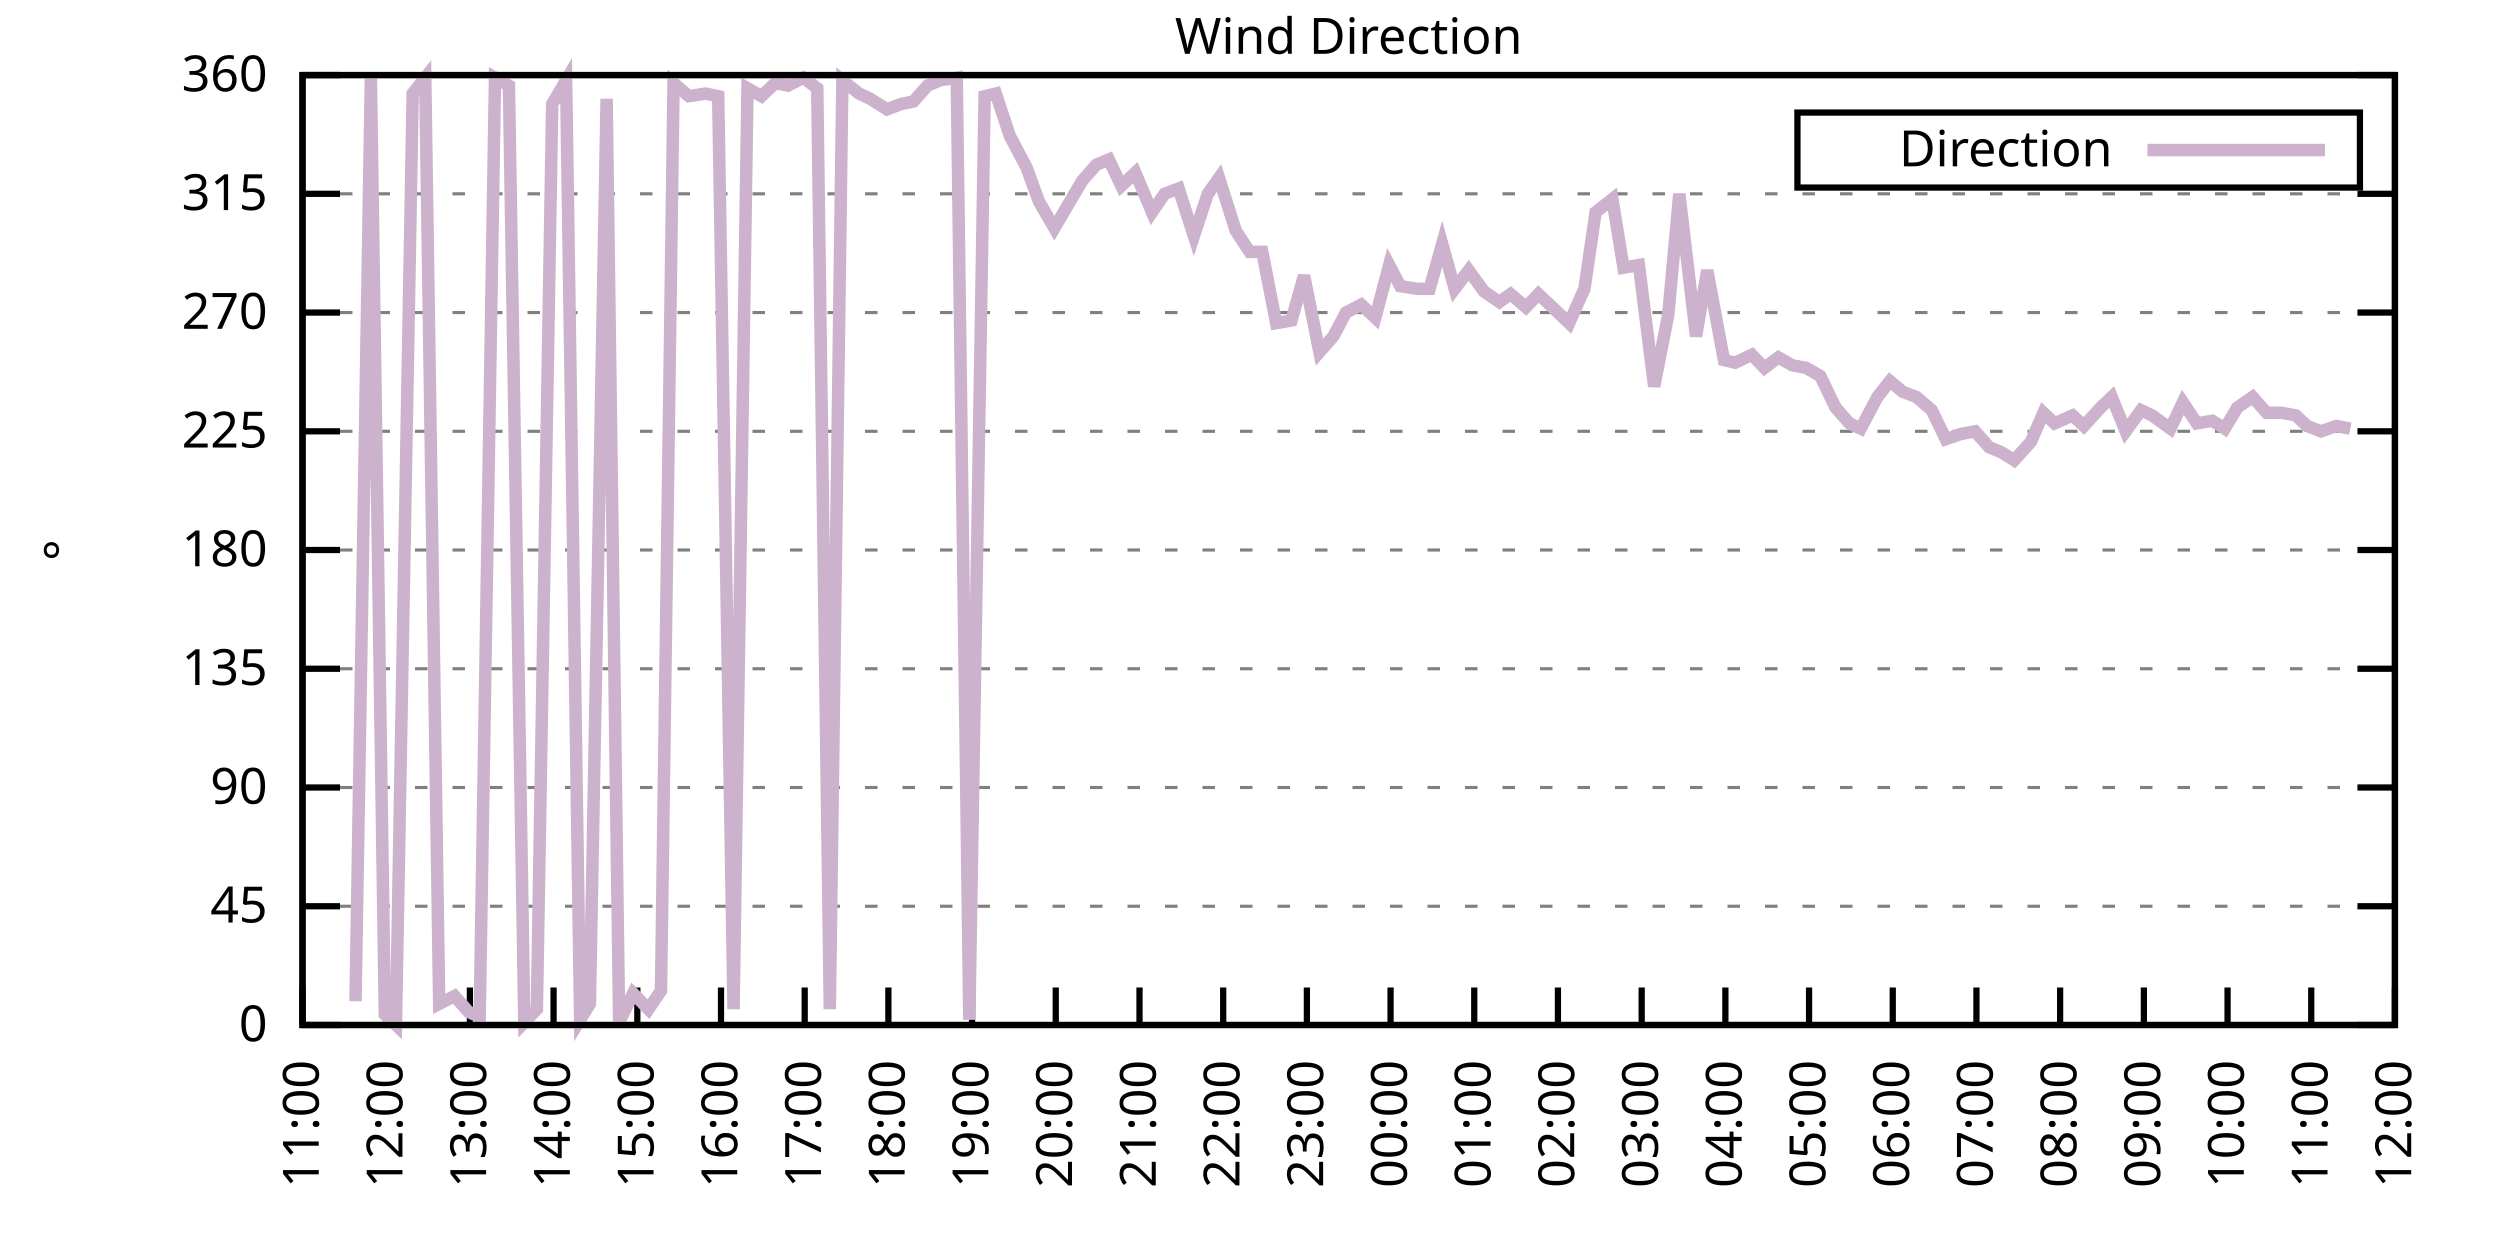
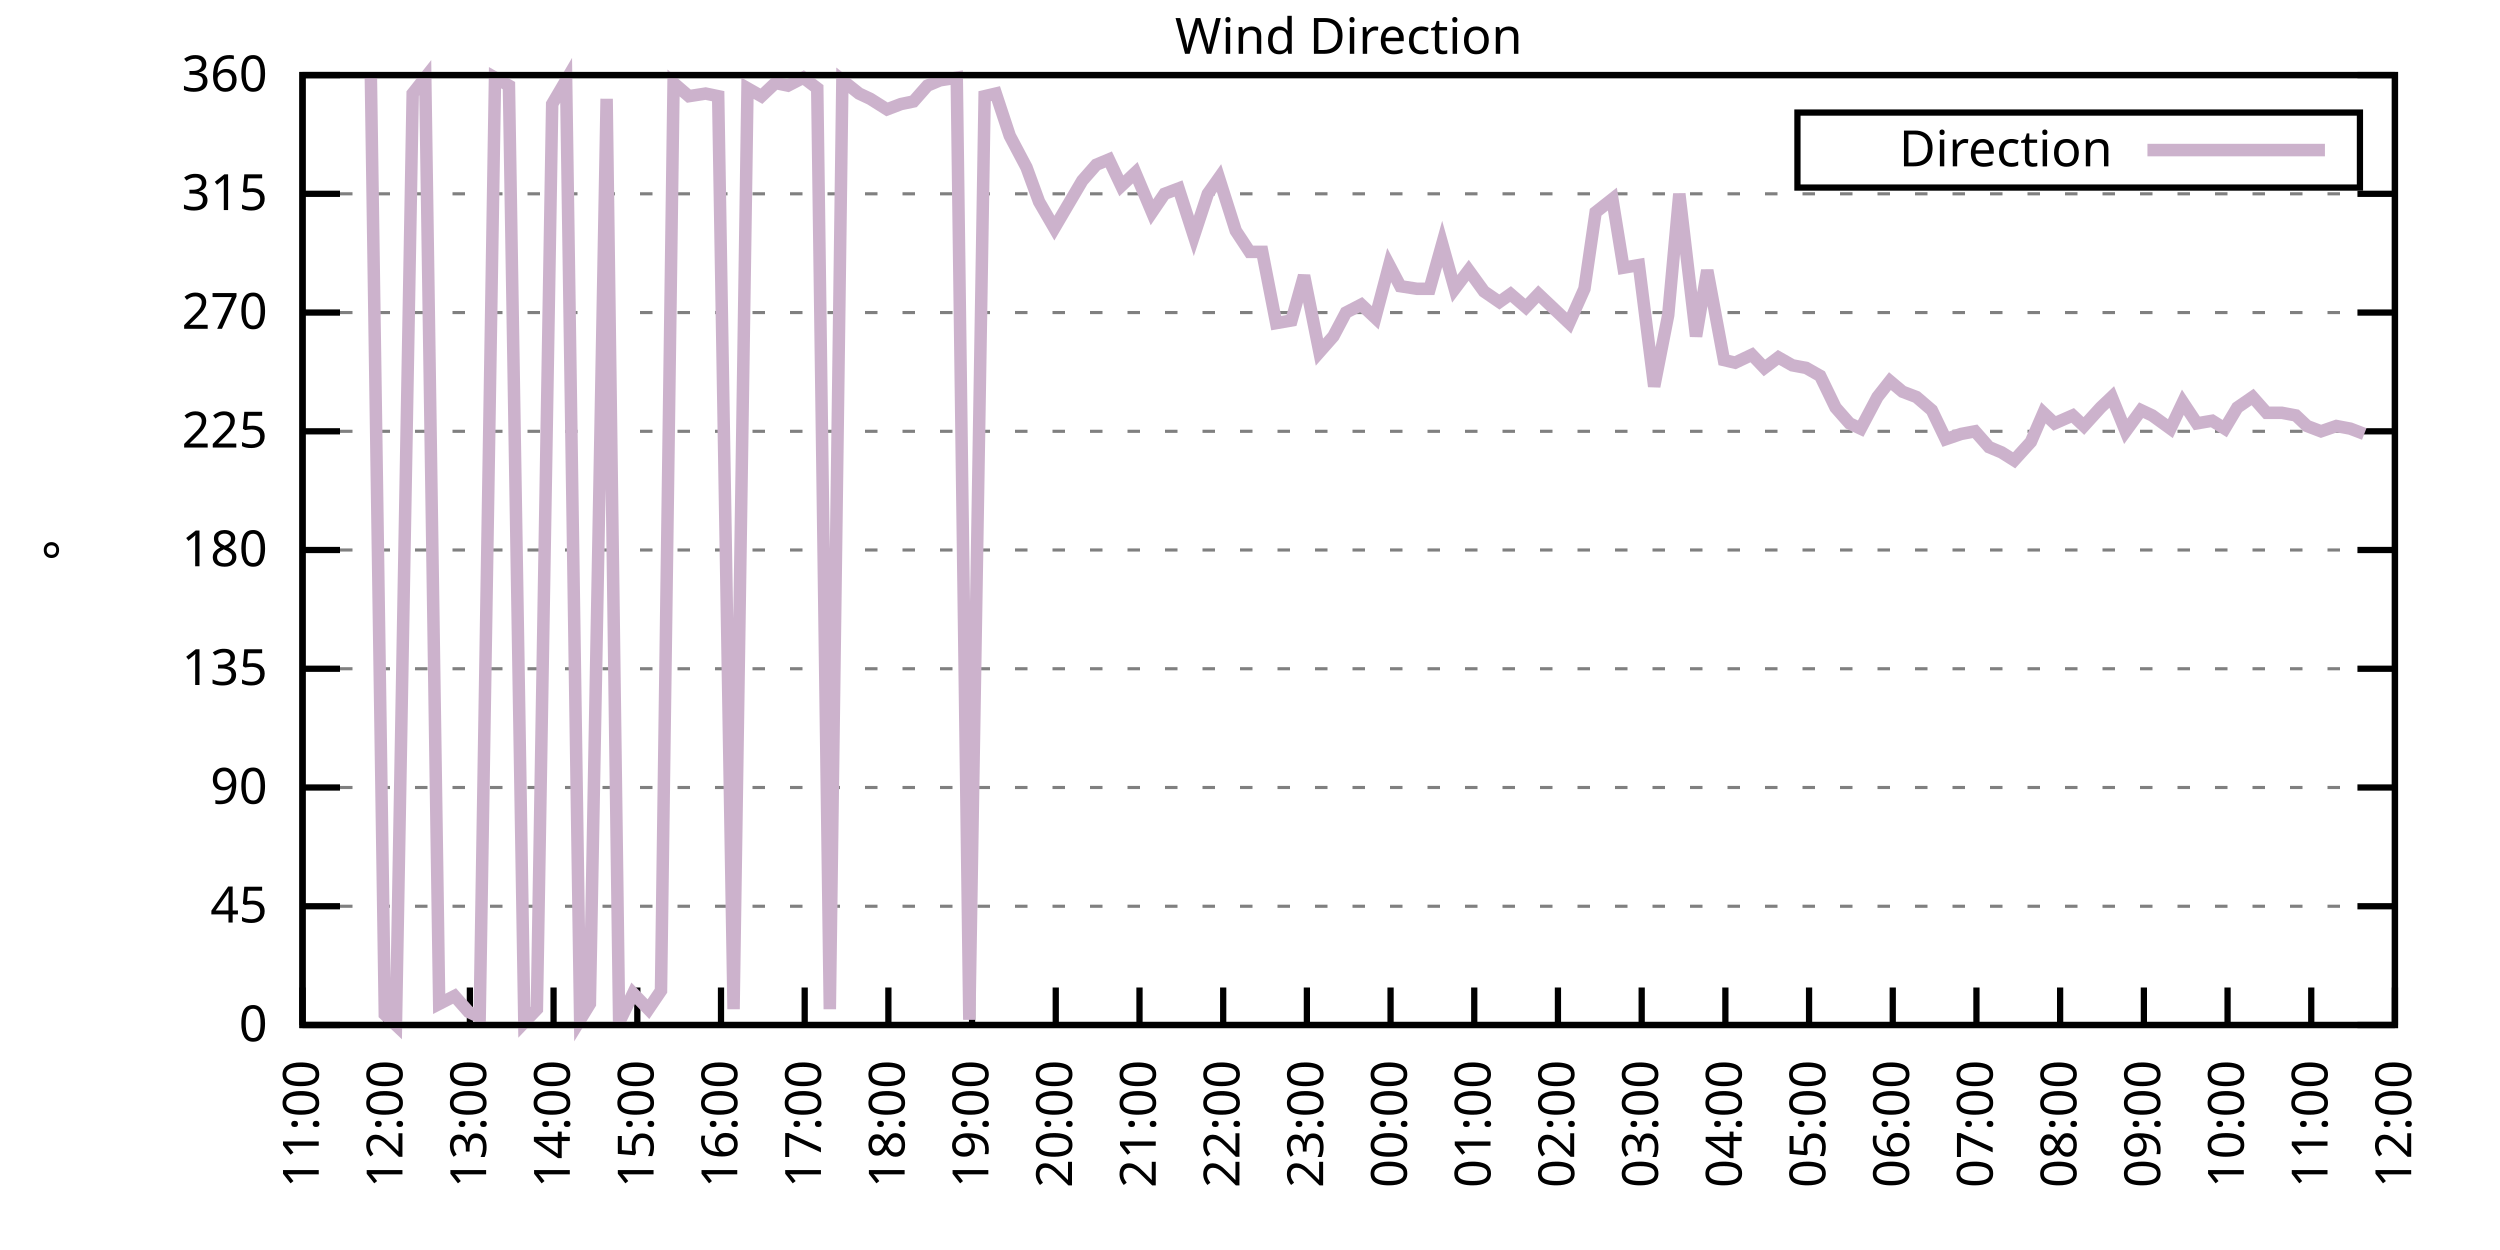
<svg xmlns="http://www.w3.org/2000/svg" xmlns:xlink="http://www.w3.org/1999/xlink" width="400" height="200" viewBox="0 0 400 200">
  <g id="gnuplot_canvas">
    <rect x="0" y="0" width="400" height="200" fill="none" />
    <defs>
      <circle id="gpDot" r="0.5" stroke-width="0.5" stroke="currentColor" />
      <path id="gpPt0" stroke-width="0.333" stroke="currentColor" d="M-1,0 h2 M0,-1 v2" />
      <path id="gpPt1" stroke-width="0.333" stroke="currentColor" d="M-1,-1 L1,1 M1,-1 L-1,1" />
      <path id="gpPt2" stroke-width="0.333" stroke="currentColor" d="M-1,0 L1,0 M0,-1 L0,1 M-1,-1 L1,1 M-1,1 L1,-1" />
      <rect id="gpPt3" stroke-width="0.333" stroke="currentColor" x="-1" y="-1" width="2" height="2" />
      <rect id="gpPt4" stroke-width="0.333" stroke="currentColor" fill="currentColor" x="-1" y="-1" width="2" height="2" />
      <circle id="gpPt5" stroke-width="0.333" stroke="currentColor" cx="0" cy="0" r="1" />
      <use xlink:href="#gpPt5" id="gpPt6" fill="currentColor" stroke="none" />
      <path id="gpPt7" stroke-width="0.333" stroke="currentColor" d="M0,-1.33 L-1.33,0.67 L1.33,0.67 z" />
      <use xlink:href="#gpPt7" id="gpPt8" fill="currentColor" stroke="none" />
      <use xlink:href="#gpPt7" id="gpPt9" stroke="currentColor" transform="rotate(180)" />
      <use xlink:href="#gpPt9" id="gpPt10" fill="currentColor" stroke="none" />
      <use xlink:href="#gpPt3" id="gpPt11" stroke="currentColor" transform="rotate(45)" />
      <use xlink:href="#gpPt11" id="gpPt12" fill="currentColor" stroke="none" />
      <path id="gpPt13" stroke-width="0.333" stroke="currentColor" d="M0,1.330 L1.265,0.411 L0.782,-1.067 L-0.782,-1.076 L-1.265,0.411 z" />
      <use xlink:href="#gpPt13" id="gpPt14" fill="currentColor" stroke="none" />
      <filter id="textbox" filterUnits="objectBoundingBox" x="0" y="0" height="1" width="1">
        <feFlood flood-color="white" flood-opacity="1" result="bgnd" />
        <feComposite in="SourceGraphic" in2="bgnd" operator="atop" />
      </filter>
      <filter id="greybox" filterUnits="objectBoundingBox" x="0" y="0" height="1" width="1">
        <feFlood flood-color="lightgrey" flood-opacity="1" result="grey" />
        <feComposite in="SourceGraphic" in2="grey" operator="atop" />
      </filter>
    </defs>
    <g fill="none" color="white" stroke="currentColor" stroke-width="1.00" stroke-linecap="butt" stroke-linejoin="miter">
</g>
    <g fill="none" color="black" stroke="currentColor" stroke-width="1.00" stroke-linecap="butt" stroke-linejoin="miter">
      <g stroke="none" shape-rendering="crispEdges">
        <polygon fill="rgb(255, 255, 255)" points="48.40,164.00 383.18,164.00 383.18,12.02 48.40,12.02 " />
      </g>
    </g>
    <g fill="none" color="black" stroke="currentColor" stroke-width="1.00" stroke-linecap="butt" stroke-linejoin="miter">
</g>
    <g fill="none" color="black" stroke="black" stroke-width="0.50" stroke-linecap="butt" stroke-linejoin="miter">
</g>
    <g fill="none" color="gray" stroke="currentColor" stroke-width="0.50" stroke-linecap="butt" stroke-linejoin="miter">
      <path stroke="gray" stroke-dasharray="2,4" class="gridline" d="M48.40,164.00 L383.19,164.00  " />
    </g>
    <g fill="none" color="gray" stroke="gray" stroke-width="1.00" stroke-linecap="butt" stroke-linejoin="miter">
</g>
    <g fill="none" color="black" stroke="currentColor" stroke-width="1.00" stroke-linecap="butt" stroke-linejoin="miter">
      <path stroke="black" d="M48.40,164.00 L54.40,164.00 M383.19,164.00 L377.19,164.00  " />
      <g transform="translate(42.80,166.60)" stroke="none" fill="black" font-family="Sans" font-size="8.00" text-anchor="end">
        <text>
          <tspan font-family="Sans"> 0</tspan>
        </text>
      </g>
    </g>
    <g fill="none" color="black" stroke="currentColor" stroke-width="1.00" stroke-linecap="butt" stroke-linejoin="miter">
</g>
    <g fill="none" color="black" stroke="black" stroke-width="0.50" stroke-linecap="butt" stroke-linejoin="miter">
</g>
    <g fill="none" color="gray" stroke="currentColor" stroke-width="0.50" stroke-linecap="butt" stroke-linejoin="miter">
      <path stroke="gray" stroke-dasharray="2,4" class="gridline" d="M48.40,145.00 L383.19,145.00  " />
    </g>
    <g fill="none" color="gray" stroke="gray" stroke-width="1.00" stroke-linecap="butt" stroke-linejoin="miter">
</g>
    <g fill="none" color="black" stroke="currentColor" stroke-width="1.00" stroke-linecap="butt" stroke-linejoin="miter">
      <path stroke="black" d="M48.40,145.00 L54.40,145.00 M383.19,145.00 L377.19,145.00  " />
      <g transform="translate(42.80,147.60)" stroke="none" fill="black" font-family="Sans" font-size="8.00" text-anchor="end">
        <text>
          <tspan font-family="Sans"> 45</tspan>
        </text>
      </g>
    </g>
    <g fill="none" color="black" stroke="currentColor" stroke-width="1.00" stroke-linecap="butt" stroke-linejoin="miter">
</g>
    <g fill="none" color="black" stroke="black" stroke-width="0.50" stroke-linecap="butt" stroke-linejoin="miter">
</g>
    <g fill="none" color="gray" stroke="currentColor" stroke-width="0.50" stroke-linecap="butt" stroke-linejoin="miter">
      <path stroke="gray" stroke-dasharray="2,4" class="gridline" d="M48.40,126.00 L383.19,126.00  " />
    </g>
    <g fill="none" color="gray" stroke="gray" stroke-width="1.00" stroke-linecap="butt" stroke-linejoin="miter">
</g>
    <g fill="none" color="black" stroke="currentColor" stroke-width="1.00" stroke-linecap="butt" stroke-linejoin="miter">
      <path stroke="black" d="M48.40,126.00 L54.40,126.00 M383.19,126.00 L377.19,126.00  " />
      <g transform="translate(42.80,128.60)" stroke="none" fill="black" font-family="Sans" font-size="8.00" text-anchor="end">
        <text>
          <tspan font-family="Sans"> 90</tspan>
        </text>
      </g>
    </g>
    <g fill="none" color="black" stroke="currentColor" stroke-width="1.00" stroke-linecap="butt" stroke-linejoin="miter">
</g>
    <g fill="none" color="black" stroke="black" stroke-width="0.50" stroke-linecap="butt" stroke-linejoin="miter">
</g>
    <g fill="none" color="gray" stroke="currentColor" stroke-width="0.50" stroke-linecap="butt" stroke-linejoin="miter">
      <path stroke="gray" stroke-dasharray="2,4" class="gridline" d="M48.40,107.00 L383.19,107.00  " />
    </g>
    <g fill="none" color="gray" stroke="gray" stroke-width="1.00" stroke-linecap="butt" stroke-linejoin="miter">
</g>
    <g fill="none" color="black" stroke="currentColor" stroke-width="1.00" stroke-linecap="butt" stroke-linejoin="miter">
      <path stroke="black" d="M48.40,107.00 L54.40,107.00 M383.19,107.00 L377.19,107.00  " />
      <g transform="translate(42.80,109.60)" stroke="none" fill="black" font-family="Sans" font-size="8.00" text-anchor="end">
        <text>
          <tspan font-family="Sans"> 135</tspan>
        </text>
      </g>
    </g>
    <g fill="none" color="black" stroke="currentColor" stroke-width="1.00" stroke-linecap="butt" stroke-linejoin="miter">
</g>
    <g fill="none" color="black" stroke="black" stroke-width="0.50" stroke-linecap="butt" stroke-linejoin="miter">
</g>
    <g fill="none" color="gray" stroke="currentColor" stroke-width="0.50" stroke-linecap="butt" stroke-linejoin="miter">
      <path stroke="gray" stroke-dasharray="2,4" class="gridline" d="M48.40,88.00 L383.19,88.00  " />
    </g>
    <g fill="none" color="gray" stroke="gray" stroke-width="1.00" stroke-linecap="butt" stroke-linejoin="miter">
</g>
    <g fill="none" color="black" stroke="currentColor" stroke-width="1.00" stroke-linecap="butt" stroke-linejoin="miter">
      <path stroke="black" d="M48.40,88.00 L54.40,88.00 M383.19,88.00 L377.19,88.00  " />
      <g transform="translate(42.80,90.60)" stroke="none" fill="black" font-family="Sans" font-size="8.00" text-anchor="end">
        <text>
          <tspan font-family="Sans"> 180</tspan>
        </text>
      </g>
    </g>
    <g fill="none" color="black" stroke="currentColor" stroke-width="1.00" stroke-linecap="butt" stroke-linejoin="miter">
</g>
    <g fill="none" color="black" stroke="black" stroke-width="0.50" stroke-linecap="butt" stroke-linejoin="miter">
</g>
    <g fill="none" color="gray" stroke="currentColor" stroke-width="0.50" stroke-linecap="butt" stroke-linejoin="miter">
      <path stroke="gray" stroke-dasharray="2,4" class="gridline" d="M48.40,69.01 L383.19,69.01  " />
    </g>
    <g fill="none" color="gray" stroke="gray" stroke-width="1.00" stroke-linecap="butt" stroke-linejoin="miter">
</g>
    <g fill="none" color="black" stroke="currentColor" stroke-width="1.00" stroke-linecap="butt" stroke-linejoin="miter">
      <path stroke="black" d="M48.40,69.01 L54.40,69.01 M383.19,69.01 L377.19,69.01  " />
      <g transform="translate(42.80,71.61)" stroke="none" fill="black" font-family="Sans" font-size="8.00" text-anchor="end">
        <text>
          <tspan font-family="Sans"> 225</tspan>
        </text>
      </g>
    </g>
    <g fill="none" color="black" stroke="currentColor" stroke-width="1.00" stroke-linecap="butt" stroke-linejoin="miter">
</g>
    <g fill="none" color="black" stroke="black" stroke-width="0.50" stroke-linecap="butt" stroke-linejoin="miter">
</g>
    <g fill="none" color="gray" stroke="currentColor" stroke-width="0.50" stroke-linecap="butt" stroke-linejoin="miter">
      <path stroke="gray" stroke-dasharray="2,4" class="gridline" d="M48.40,50.01 L383.19,50.01  " />
    </g>
    <g fill="none" color="gray" stroke="gray" stroke-width="1.00" stroke-linecap="butt" stroke-linejoin="miter">
</g>
    <g fill="none" color="black" stroke="currentColor" stroke-width="1.00" stroke-linecap="butt" stroke-linejoin="miter">
      <path stroke="black" d="M48.40,50.01 L54.40,50.01 M383.19,50.01 L377.19,50.01  " />
      <g transform="translate(42.80,52.61)" stroke="none" fill="black" font-family="Sans" font-size="8.00" text-anchor="end">
        <text>
          <tspan font-family="Sans"> 270</tspan>
        </text>
      </g>
    </g>
    <g fill="none" color="black" stroke="currentColor" stroke-width="1.00" stroke-linecap="butt" stroke-linejoin="miter">
</g>
    <g fill="none" color="black" stroke="black" stroke-width="0.50" stroke-linecap="butt" stroke-linejoin="miter">
</g>
    <g fill="none" color="gray" stroke="currentColor" stroke-width="0.50" stroke-linecap="butt" stroke-linejoin="miter">
      <path stroke="gray" stroke-dasharray="2,4" class="gridline" d="M48.40,31.01 L383.19,31.01  " />
    </g>
    <g fill="none" color="gray" stroke="gray" stroke-width="1.00" stroke-linecap="butt" stroke-linejoin="miter">
</g>
    <g fill="none" color="black" stroke="currentColor" stroke-width="1.00" stroke-linecap="butt" stroke-linejoin="miter">
      <path stroke="black" d="M48.40,31.01 L54.40,31.01 M383.19,31.01 L377.19,31.01  " />
      <g transform="translate(42.80,33.61)" stroke="none" fill="black" font-family="Sans" font-size="8.00" text-anchor="end">
        <text>
          <tspan font-family="Sans"> 315</tspan>
        </text>
      </g>
    </g>
    <g fill="none" color="black" stroke="currentColor" stroke-width="1.00" stroke-linecap="butt" stroke-linejoin="miter">
</g>
    <g fill="none" color="black" stroke="black" stroke-width="0.50" stroke-linecap="butt" stroke-linejoin="miter">
</g>
    <g fill="none" color="gray" stroke="currentColor" stroke-width="0.50" stroke-linecap="butt" stroke-linejoin="miter">
      <path stroke="gray" stroke-dasharray="2,4" class="gridline" d="M48.40,12.01 L383.19,12.01  " />
    </g>
    <g fill="none" color="gray" stroke="gray" stroke-width="1.00" stroke-linecap="butt" stroke-linejoin="miter">
</g>
    <g fill="none" color="black" stroke="currentColor" stroke-width="1.00" stroke-linecap="butt" stroke-linejoin="miter">
      <path stroke="black" d="M48.40,12.01 L54.40,12.01 M383.19,12.01 L377.19,12.01  " />
      <g transform="translate(42.80,14.61)" stroke="none" fill="black" font-family="Sans" font-size="8.00" text-anchor="end">
        <text>
          <tspan font-family="Sans"> 360</tspan>
        </text>
      </g>
    </g>
    <g fill="none" color="black" stroke="currentColor" stroke-width="1.00" stroke-linecap="butt" stroke-linejoin="miter">
      <path stroke="black" d="M48.40,164.00 L48.40,158.00  " />
      <g transform="translate(51.00,169.60) rotate(270.00)" stroke="none" fill="black" font-family="Sans" font-size="8.00" text-anchor="end">
        <text>
          <tspan font-family="Sans">11:00</tspan>
        </text>
      </g>
    </g>
    <g fill="none" color="black" stroke="currentColor" stroke-width="1.00" stroke-linecap="butt" stroke-linejoin="miter">
      <path stroke="black" d="M61.79,164.00 L61.79,158.00  " />
      <g transform="translate(64.39,169.60) rotate(270.00)" stroke="none" fill="black" font-family="Sans" font-size="8.00" text-anchor="end">
        <text>
          <tspan font-family="Sans">12:00</tspan>
        </text>
      </g>
    </g>
    <g fill="none" color="black" stroke="currentColor" stroke-width="1.00" stroke-linecap="butt" stroke-linejoin="miter">
      <path stroke="black" d="M75.18,164.00 L75.18,158.00  " />
      <g transform="translate(77.78,169.60) rotate(270.00)" stroke="none" fill="black" font-family="Sans" font-size="8.00" text-anchor="end">
        <text>
          <tspan font-family="Sans">13:00</tspan>
        </text>
      </g>
    </g>
    <g fill="none" color="black" stroke="currentColor" stroke-width="1.00" stroke-linecap="butt" stroke-linejoin="miter">
      <path stroke="black" d="M88.57,164.00 L88.57,158.00  " />
      <g transform="translate(91.17,169.60) rotate(270.00)" stroke="none" fill="black" font-family="Sans" font-size="8.00" text-anchor="end">
        <text>
          <tspan font-family="Sans">14:00</tspan>
        </text>
      </g>
    </g>
    <g fill="none" color="black" stroke="currentColor" stroke-width="1.00" stroke-linecap="butt" stroke-linejoin="miter">
      <path stroke="black" d="M101.97,164.00 L101.97,158.00  " />
      <g transform="translate(104.57,169.60) rotate(270.00)" stroke="none" fill="black" font-family="Sans" font-size="8.00" text-anchor="end">
        <text>
          <tspan font-family="Sans">15:00</tspan>
        </text>
      </g>
    </g>
    <g fill="none" color="black" stroke="currentColor" stroke-width="1.00" stroke-linecap="butt" stroke-linejoin="miter">
      <path stroke="black" d="M115.36,164.00 L115.36,158.00  " />
      <g transform="translate(117.96,169.60) rotate(270.00)" stroke="none" fill="black" font-family="Sans" font-size="8.00" text-anchor="end">
        <text>
          <tspan font-family="Sans">16:00</tspan>
        </text>
      </g>
    </g>
    <g fill="none" color="black" stroke="currentColor" stroke-width="1.00" stroke-linecap="butt" stroke-linejoin="miter">
      <path stroke="black" d="M128.75,164.00 L128.75,158.00  " />
      <g transform="translate(131.35,169.60) rotate(270.00)" stroke="none" fill="black" font-family="Sans" font-size="8.00" text-anchor="end">
        <text>
          <tspan font-family="Sans">17:00</tspan>
        </text>
      </g>
    </g>
    <g fill="none" color="black" stroke="currentColor" stroke-width="1.00" stroke-linecap="butt" stroke-linejoin="miter">
      <path stroke="black" d="M142.14,164.00 L142.14,158.00  " />
      <g transform="translate(144.74,169.60) rotate(270.00)" stroke="none" fill="black" font-family="Sans" font-size="8.00" text-anchor="end">
        <text>
          <tspan font-family="Sans">18:00</tspan>
        </text>
      </g>
    </g>
    <g fill="none" color="black" stroke="currentColor" stroke-width="1.00" stroke-linecap="butt" stroke-linejoin="miter">
      <path stroke="black" d="M155.53,164.00 L155.53,158.00  " />
      <g transform="translate(158.13,169.60) rotate(270.00)" stroke="none" fill="black" font-family="Sans" font-size="8.00" text-anchor="end">
        <text>
          <tspan font-family="Sans">19:00</tspan>
        </text>
      </g>
    </g>
    <g fill="none" color="black" stroke="currentColor" stroke-width="1.00" stroke-linecap="butt" stroke-linejoin="miter">
      <path stroke="black" d="M168.92,164.00 L168.92,158.00  " />
      <g transform="translate(171.52,169.60) rotate(270.00)" stroke="none" fill="black" font-family="Sans" font-size="8.00" text-anchor="end">
        <text>
          <tspan font-family="Sans">20:00</tspan>
        </text>
      </g>
    </g>
    <g fill="none" color="black" stroke="currentColor" stroke-width="1.00" stroke-linecap="butt" stroke-linejoin="miter">
      <path stroke="black" d="M182.32,164.00 L182.32,158.00  " />
      <g transform="translate(184.92,169.60) rotate(270.00)" stroke="none" fill="black" font-family="Sans" font-size="8.00" text-anchor="end">
        <text>
          <tspan font-family="Sans">21:00</tspan>
        </text>
      </g>
    </g>
    <g fill="none" color="black" stroke="currentColor" stroke-width="1.00" stroke-linecap="butt" stroke-linejoin="miter">
      <path stroke="black" d="M195.71,164.00 L195.71,158.00  " />
      <g transform="translate(198.31,169.60) rotate(270.00)" stroke="none" fill="black" font-family="Sans" font-size="8.00" text-anchor="end">
        <text>
          <tspan font-family="Sans">22:00</tspan>
        </text>
      </g>
    </g>
    <g fill="none" color="black" stroke="currentColor" stroke-width="1.00" stroke-linecap="butt" stroke-linejoin="miter">
      <path stroke="black" d="M209.10,164.00 L209.10,158.00  " />
      <g transform="translate(211.70,169.60) rotate(270.00)" stroke="none" fill="black" font-family="Sans" font-size="8.00" text-anchor="end">
        <text>
          <tspan font-family="Sans">23:00</tspan>
        </text>
      </g>
    </g>
    <g fill="none" color="black" stroke="currentColor" stroke-width="1.00" stroke-linecap="butt" stroke-linejoin="miter">
      <path stroke="black" d="M222.49,164.00 L222.49,158.00  " />
      <g transform="translate(225.09,169.60) rotate(270.00)" stroke="none" fill="black" font-family="Sans" font-size="8.00" text-anchor="end">
        <text>
          <tspan font-family="Sans">00:00</tspan>
        </text>
      </g>
    </g>
    <g fill="none" color="black" stroke="currentColor" stroke-width="1.00" stroke-linecap="butt" stroke-linejoin="miter">
      <path stroke="black" d="M235.88,164.00 L235.88,158.00  " />
      <g transform="translate(238.48,169.60) rotate(270.00)" stroke="none" fill="black" font-family="Sans" font-size="8.00" text-anchor="end">
        <text>
          <tspan font-family="Sans">01:00</tspan>
        </text>
      </g>
    </g>
    <g fill="none" color="black" stroke="currentColor" stroke-width="1.00" stroke-linecap="butt" stroke-linejoin="miter">
      <path stroke="black" d="M249.27,164.00 L249.27,158.00  " />
      <g transform="translate(251.87,169.60) rotate(270.00)" stroke="none" fill="black" font-family="Sans" font-size="8.00" text-anchor="end">
        <text>
          <tspan font-family="Sans">02:00</tspan>
        </text>
      </g>
    </g>
    <g fill="none" color="black" stroke="currentColor" stroke-width="1.00" stroke-linecap="butt" stroke-linejoin="miter">
      <path stroke="black" d="M262.67,164.00 L262.67,158.00  " />
      <g transform="translate(265.27,169.60) rotate(270.00)" stroke="none" fill="black" font-family="Sans" font-size="8.00" text-anchor="end">
        <text>
          <tspan font-family="Sans">03:00</tspan>
        </text>
      </g>
    </g>
    <g fill="none" color="black" stroke="currentColor" stroke-width="1.00" stroke-linecap="butt" stroke-linejoin="miter">
      <path stroke="black" d="M276.06,164.00 L276.06,158.00  " />
      <g transform="translate(278.66,169.60) rotate(270.00)" stroke="none" fill="black" font-family="Sans" font-size="8.00" text-anchor="end">
        <text>
          <tspan font-family="Sans">04:00</tspan>
        </text>
      </g>
    </g>
    <g fill="none" color="black" stroke="currentColor" stroke-width="1.00" stroke-linecap="butt" stroke-linejoin="miter">
      <path stroke="black" d="M289.45,164.00 L289.45,158.00  " />
      <g transform="translate(292.05,169.60) rotate(270.00)" stroke="none" fill="black" font-family="Sans" font-size="8.00" text-anchor="end">
        <text>
          <tspan font-family="Sans">05:00</tspan>
        </text>
      </g>
    </g>
    <g fill="none" color="black" stroke="currentColor" stroke-width="1.00" stroke-linecap="butt" stroke-linejoin="miter">
      <path stroke="black" d="M302.84,164.00 L302.84,158.00  " />
      <g transform="translate(305.44,169.60) rotate(270.00)" stroke="none" fill="black" font-family="Sans" font-size="8.00" text-anchor="end">
        <text>
          <tspan font-family="Sans">06:00</tspan>
        </text>
      </g>
    </g>
    <g fill="none" color="black" stroke="currentColor" stroke-width="1.00" stroke-linecap="butt" stroke-linejoin="miter">
      <path stroke="black" d="M316.23,164.00 L316.23,158.00  " />
      <g transform="translate(318.83,169.60) rotate(270.00)" stroke="none" fill="black" font-family="Sans" font-size="8.00" text-anchor="end">
        <text>
          <tspan font-family="Sans">07:00</tspan>
        </text>
      </g>
    </g>
    <g fill="none" color="black" stroke="currentColor" stroke-width="1.00" stroke-linecap="butt" stroke-linejoin="miter">
      <path stroke="black" d="M329.62,164.00 L329.62,158.00  " />
      <g transform="translate(332.22,169.60) rotate(270.00)" stroke="none" fill="black" font-family="Sans" font-size="8.00" text-anchor="end">
        <text>
          <tspan font-family="Sans">08:00</tspan>
        </text>
      </g>
    </g>
    <g fill="none" color="black" stroke="currentColor" stroke-width="1.00" stroke-linecap="butt" stroke-linejoin="miter">
      <path stroke="black" d="M343.02,164.00 L343.02,158.00  " />
      <g transform="translate(345.62,169.60) rotate(270.00)" stroke="none" fill="black" font-family="Sans" font-size="8.00" text-anchor="end">
        <text>
          <tspan font-family="Sans">09:00</tspan>
        </text>
      </g>
    </g>
    <g fill="none" color="black" stroke="currentColor" stroke-width="1.00" stroke-linecap="butt" stroke-linejoin="miter">
      <path stroke="black" d="M356.41,164.00 L356.41,158.00  " />
      <g transform="translate(359.01,169.60) rotate(270.00)" stroke="none" fill="black" font-family="Sans" font-size="8.00" text-anchor="end">
        <text>
          <tspan font-family="Sans">10:00</tspan>
        </text>
      </g>
    </g>
    <g fill="none" color="black" stroke="currentColor" stroke-width="1.00" stroke-linecap="butt" stroke-linejoin="miter">
      <path stroke="black" d="M369.80,164.00 L369.80,158.00  " />
      <g transform="translate(372.40,169.60) rotate(270.00)" stroke="none" fill="black" font-family="Sans" font-size="8.00" text-anchor="end">
        <text>
          <tspan font-family="Sans">11:00</tspan>
        </text>
      </g>
    </g>
    <g fill="none" color="black" stroke="currentColor" stroke-width="1.00" stroke-linecap="butt" stroke-linejoin="miter">
      <path stroke="black" d="M383.19,164.00 L383.19,158.00  " />
      <g transform="translate(385.79,169.60) rotate(270.00)" stroke="none" fill="black" font-family="Sans" font-size="8.00" text-anchor="end">
        <text>
          <tspan font-family="Sans">12:00</tspan>
        </text>
      </g>
    </g>
    <g fill="none" color="black" stroke="currentColor" stroke-width="1.00" stroke-linecap="butt" stroke-linejoin="miter">
</g>
    <g fill="none" color="black" stroke="currentColor" stroke-width="1.00" stroke-linecap="butt" stroke-linejoin="miter">
      <path stroke="black" d="M48.40,12.01 L48.40,164.00 L383.19,164.00 L383.19,12.01 L48.40,12.01 Z  " />
    </g>
    <g fill="none" color="black" stroke="currentColor" stroke-width="1.00" stroke-linecap="butt" stroke-linejoin="miter">
</g>
    <g fill="none" color="black" stroke="currentColor" stroke-width="1.00" stroke-linecap="butt" stroke-linejoin="miter">
      <path stroke="black" d="M287.59,30.01 L287.59,18.01 L377.59,18.01 L377.59,30.01 L287.59,30.01 Z  " />
    </g>
    <g id="Wind_direction_plot_1">
      <g fill="none" color="white" stroke="black" stroke-width="2.00" stroke-linecap="butt" stroke-linejoin="miter">
</g>
      <g fill="none" color="black" stroke="currentColor" stroke-width="2.00" stroke-linecap="butt" stroke-linejoin="miter">
        <g transform="translate(337.99,26.61)" stroke="none" fill="black" font-family="Sans" font-size="8.00" text-anchor="end">
          <text>
            <tspan font-family="Sans">Direction</tspan>
          </text>
        </g>
      </g>
      <g fill="none" color="black" stroke="currentColor" stroke-width="2.00" stroke-linecap="butt" stroke-linejoin="miter">
-         <path stroke="rgb(204, 178, 204)" d="M343.59,24.01 L371.99,24.01 M56.88,160.20 L59.34,12.43 L61.57,162.31 L63.35,164.00 L66.03,14.97 L68.04,12.43   L70.27,160.62 L72.73,159.36 L74.96,161.89 L76.75,162.73 L79.20,12.43 L81.43,13.70 L83.89,163.58 L85.90,161.47   L88.35,16.65 L90.58,12.85 L92.82,163.16 L94.38,160.62 L97.06,15.81 L99.06,163.58 L101.30,158.93 L103.75,161.47   L105.76,158.51 L107.77,13.28 L110.22,15.39 L112.90,14.97 L114.91,15.39 L117.37,161.47 L119.60,14.12 L121.83,15.39   L124.06,13.28 L126.07,13.70 L128.53,12.43 L130.76,14.12 L132.77,161.47 L134.78,12.85 L137.45,14.97 L139.24,15.81   L141.92,17.50 L144.15,16.65 L146.16,16.23 L148.39,13.70 L150.40,12.85 L153.08,12.43 L155.09,163.16 L157.54,15.39   L159.33,14.97 L161.56,21.72 L164.24,26.79 L166.25,32.28 L168.70,36.50 L170.93,32.70 L173.17,28.90 L175.40,26.36   L177.41,25.52 L179.41,29.74 L181.65,27.63 L184.32,33.96 L186.33,31.01 L188.57,30.16 L191.02,37.76 L193.25,31.01   L195.04,28.48 L197.72,36.92 L199.95,40.30 L201.96,40.30 L204.19,51.70 L206.64,51.27 L208.65,44.10 L211.11,56.34   L213.34,53.81 L215.35,50.01 L217.80,48.74 L220.04,50.85 L222.27,42.41 L224.05,45.79 L226.73,46.21 L228.74,46.21   L230.75,39.03 L232.76,46.21 L234.99,43.25 L237.44,46.63 L239.90,48.32 L241.69,47.05 L244.14,49.16 L246.15,47.05   L248.38,49.16 L251.06,51.70 L253.51,46.21 L255.30,33.96 L257.98,31.85 L259.76,42.83 L262.22,42.41 L264.67,61.83   L266.91,50.43 L268.69,31.01 L271.37,53.81 L273.16,43.25 L275.83,57.61 L277.62,58.03 L280.30,56.76 L282.31,58.87   L284.54,57.18 L286.77,58.45 L289.00,58.87 L291.23,60.14 L293.69,65.21 L295.92,67.74 L297.71,68.58 L300.39,63.52   L302.39,60.98 L304.40,62.67 L306.63,63.52 L309.09,65.63 L311.32,70.27 L313.78,69.43 L316.01,69.01 L318.24,71.54   L320.25,72.38 L322.26,73.65 L324.94,70.70 L326.95,66.05 L328.73,67.74 L331.63,66.47 L333.42,68.16 L336.10,65.21   L337.88,63.52 L340.11,69.01 L342.57,65.63 L344.35,66.47 L347.26,68.58 L349.26,64.36 L351.50,67.74 L353.95,67.32   L355.96,68.58 L357.97,65.21 L360.42,63.52 L362.66,66.05 L365.11,66.05 L367.34,66.47 L369.13,68.16 L371.36,69.01   L373.82,68.16 L376.05,68.58  " />
+         <path stroke="rgb(204, 178, 204)" d="M343.59,24.01 L371.99,24.01 M59.34,12.43 L61.57,162.31 L63.35,164.00 L66.03,14.97 L68.04,12.43 L70.27,160.62   L72.73,159.36 L74.96,161.89 L76.75,162.73 L79.20,12.43 L81.43,13.70 L83.89,163.58 L85.90,161.47 L88.35,16.65   L90.58,12.85 L92.82,163.16 L94.38,160.62 L97.06,15.81 L99.06,163.58 L101.30,158.93 L103.75,161.47 L105.76,158.51   L107.77,13.28 L110.22,15.39 L112.90,14.97 L114.91,15.39 L117.37,161.47 L119.60,14.12 L121.83,15.39 L124.06,13.28   L126.07,13.70 L128.53,12.43 L130.76,14.12 L132.77,161.47 L134.78,12.85 L137.45,14.97 L139.24,15.81 L141.92,17.50   L144.15,16.65 L146.16,16.23 L148.39,13.70 L150.40,12.85 L153.08,12.43 L155.09,163.16 L157.54,15.39 L159.33,14.97   L161.56,21.72 L164.24,26.79 L166.25,32.28 L168.70,36.50 L170.93,32.70 L173.17,28.90 L175.40,26.36 L177.41,25.52   L179.41,29.74 L181.65,27.63 L184.32,33.96 L186.33,31.01 L188.57,30.16 L191.02,37.76 L193.25,31.01 L195.04,28.48   L197.72,36.92 L199.95,40.30 L201.96,40.30 L204.19,51.70 L206.64,51.27 L208.65,44.10 L211.11,56.34 L213.34,53.81   L215.35,50.01 L217.80,48.74 L220.04,50.85 L222.27,42.41 L224.05,45.79 L226.73,46.21 L228.74,46.21 L230.75,39.03   L232.76,46.21 L234.99,43.25 L237.44,46.63 L239.90,48.32 L241.69,47.05 L244.14,49.16 L246.15,47.05 L248.38,49.16   L251.06,51.70 L253.51,46.21 L255.30,33.96 L257.98,31.85 L259.76,42.83 L262.22,42.41 L264.67,61.83 L266.91,50.43   L268.69,31.01 L271.37,53.81 L273.16,43.25 L275.83,57.61 L277.62,58.03 L280.30,56.76 L282.31,58.87 L284.54,57.18   L286.77,58.45 L289.00,58.87 L291.23,60.14 L293.69,65.21 L295.92,67.74 L297.71,68.58 L300.39,63.52 L302.39,60.98   L304.40,62.67 L306.63,63.52 L309.09,65.63 L311.32,70.27 L313.78,69.43 L316.01,69.01 L318.24,71.54 L320.25,72.38   L322.26,73.65 L324.94,70.70 L326.95,66.05 L328.73,67.74 L331.63,66.47 L333.42,68.16 L336.10,65.21 L337.88,63.52   L340.11,69.01 L342.57,65.63 L344.35,66.47 L347.26,68.58 L349.26,64.36 L351.50,67.74 L353.95,67.32 L355.96,68.58   L357.97,65.21 L360.42,63.52 L362.66,66.05 L365.11,66.05 L367.34,66.47 L369.13,68.16 L371.36,69.01 L373.82,68.16   L376.05,68.58 L378.28,69.43  " />
      </g>
    </g>
    <g fill="none" color="black" stroke="currentColor" stroke-width="2.00" stroke-linecap="butt" stroke-linejoin="miter">
</g>
    <g fill="none" color="black" stroke="black" stroke-width="1.00" stroke-linecap="butt" stroke-linejoin="miter">
</g>
    <g fill="none" color="black" stroke="currentColor" stroke-width="1.00" stroke-linecap="butt" stroke-linejoin="miter">
      <path stroke="black" d="M48.40,12.01 L48.40,164.00 L383.19,164.00 L383.19,12.01 L48.40,12.01 Z  " />
      <g transform="translate(12.80,88.01) rotate(270.00)" stroke="none" fill="black" font-family="Sans" font-size="8.00" text-anchor="middle">
        <text>
          <tspan font-family="Sans">°</tspan>
        </text>
      </g>
    </g>
    <g fill="none" color="black" stroke="currentColor" stroke-width="1.00" stroke-linecap="butt" stroke-linejoin="miter">
</g>
    <g fill="none" color="black" stroke="currentColor" stroke-width="1.00" stroke-linecap="butt" stroke-linejoin="miter">
      <g transform="translate(215.79,8.61)" stroke="none" fill="black" font-family="Sans" font-size="8.00" text-anchor="middle">
        <text>
          <tspan font-family="Sans">Wind Direction</tspan>
        </text>
      </g>
    </g>
    <g fill="none" color="black" stroke="currentColor" stroke-width="1.00" stroke-linecap="butt" stroke-linejoin="miter">
</g>
  </g>
</svg>
